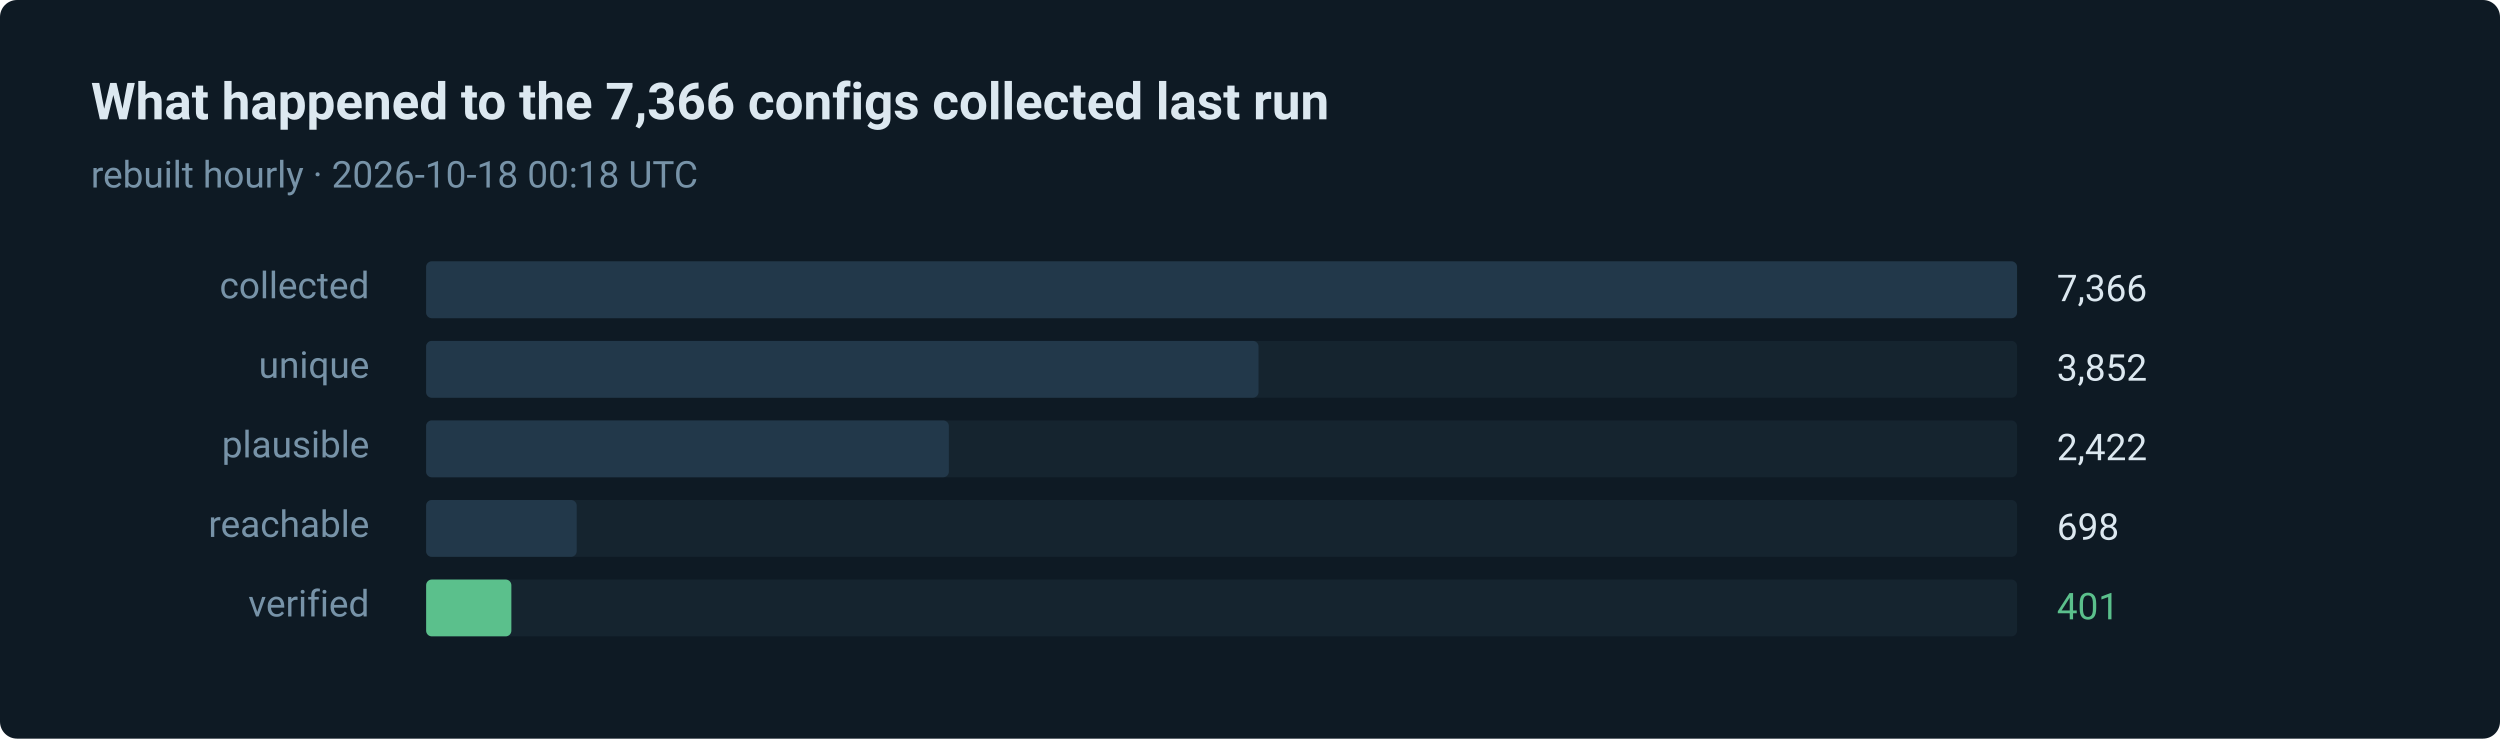
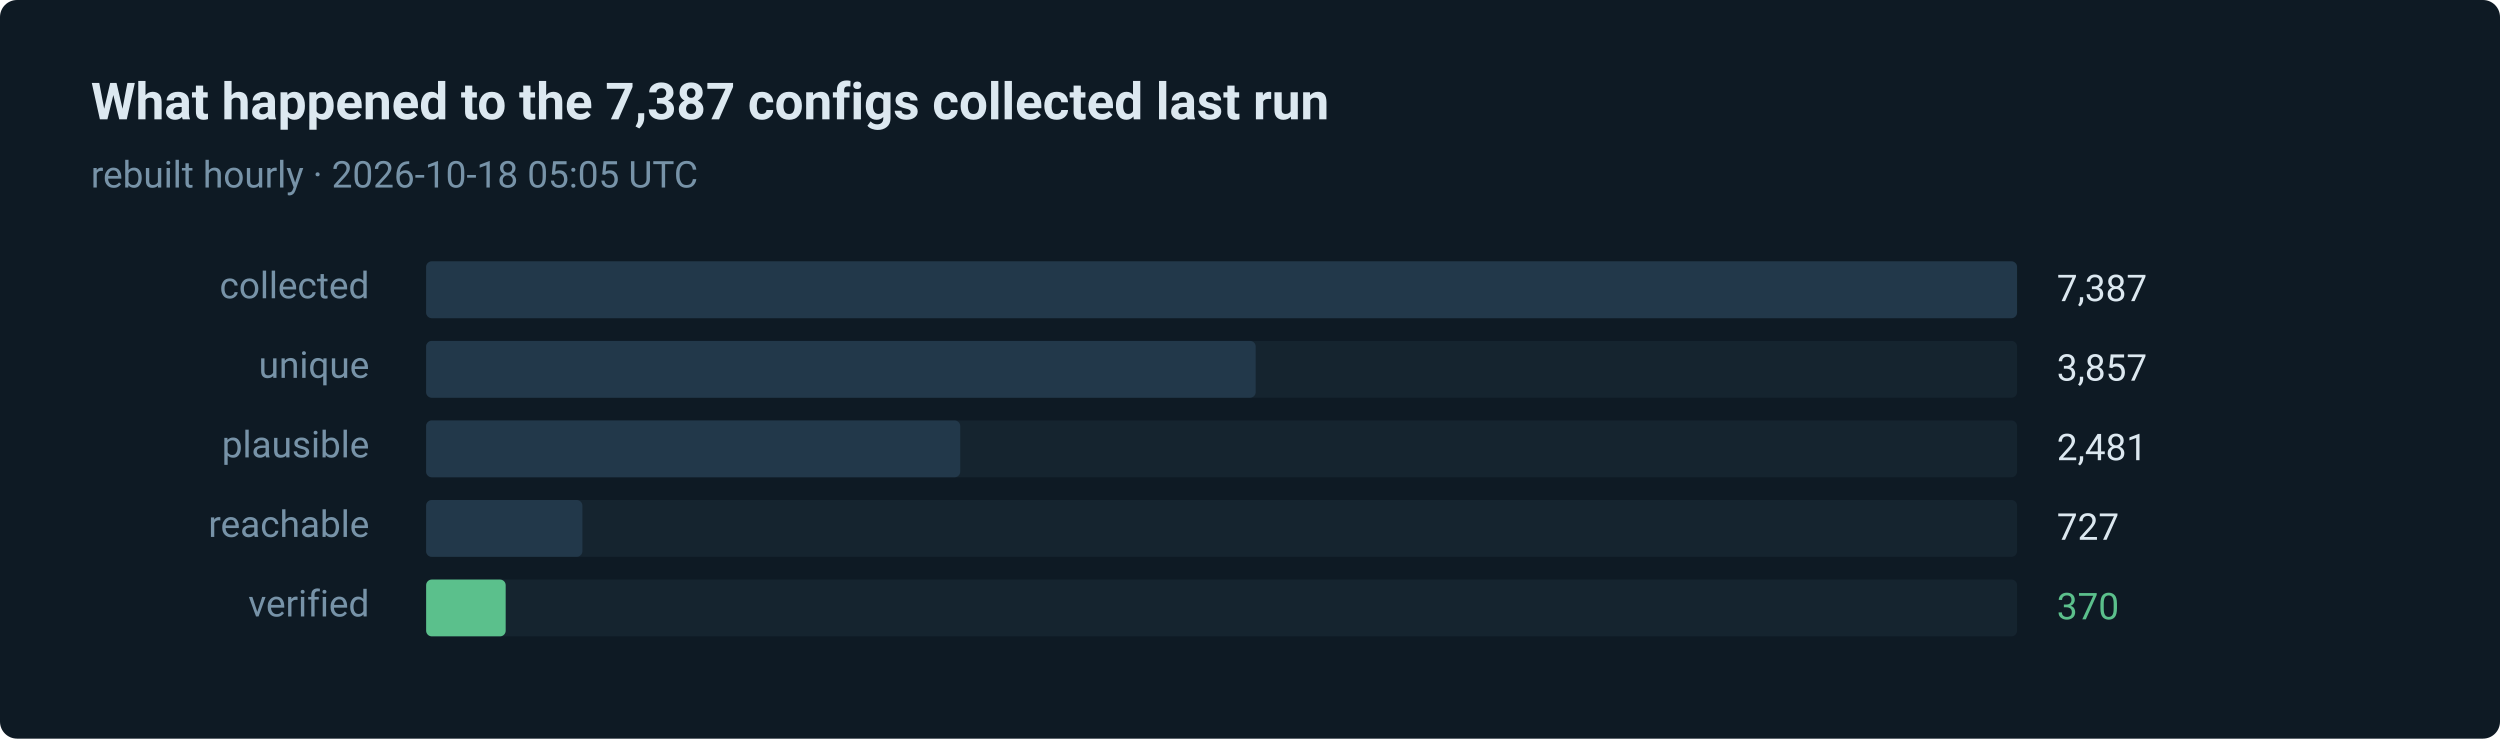
- <svg xmlns="http://www.w3.org/2000/svg" width="880" height="260" viewBox="0 0 880 260" role="img" aria-label="401 of 7366 routes verified in the last run">
+ <svg xmlns="http://www.w3.org/2000/svg" width="880" height="260" viewBox="0 0 880 260" role="img" aria-label="370 of 7387 routes verified in the last run">
  <style>text { font-family: ui-sans-serif, system-ui, -apple-system, 'Segoe UI', Roboto, 'Helvetica Neue', Arial, sans-serif; }</style>
  <rect width="880" height="260" rx="6" fill="#0e1a24" />
-   <text x="32" y="42" fill="#dce8f0" font-size="18" font-weight="600">What happened to the 7,366 configs collected last run</text>
-   <text x="32" y="66" fill="#7793a8" font-size="13">rebuilt hourly · 2026-10-18 00:18 UTC</text>
+   <text x="32" y="42" fill="#dce8f0" font-size="18" font-weight="600">What happened to the 7,387 configs collected last run</text>
+   <text x="32" y="66" fill="#7793a8" font-size="13">rebuilt hourly · 2026-10-18 05:05 UTC</text>
  <text x="130" y="105" fill="#7793a8" font-size="13" text-anchor="end">collected</text>
  <rect x="150" y="92" width="560" height="20" rx="2" fill="#15242f" />
  <rect x="150" y="92" width="560" height="20" rx="2" fill="#22384a" />
-   <text x="724" y="106" fill="#dce8f0" font-size="13">7,366</text>
+   <text x="724" y="106" fill="#dce8f0" font-size="13">7,387</text>
  <text x="130" y="133" fill="#7793a8" font-size="13" text-anchor="end">unique</text>
  <rect x="150" y="120" width="560" height="20" rx="2" fill="#15242f" />
-   <rect x="150" y="120" width="293" height="20" rx="2" fill="#22384a" />
-   <text x="724" y="134" fill="#dce8f0" font-size="13">3,852</text>
+   <rect x="150" y="120" width="292" height="20" rx="2" fill="#22384a" />
+   <text x="724" y="134" fill="#dce8f0" font-size="13">3,857</text>
  <text x="130" y="161" fill="#7793a8" font-size="13" text-anchor="end">plausible</text>
  <rect x="150" y="148" width="560" height="20" rx="2" fill="#15242f" />
-   <rect x="150" y="148" width="184" height="20" rx="2" fill="#22384a" />
-   <text x="724" y="162" fill="#dce8f0" font-size="13">2,422</text>
+   <rect x="150" y="148" width="188" height="20" rx="2" fill="#22384a" />
+   <text x="724" y="162" fill="#dce8f0" font-size="13">2,481</text>
  <text x="130" y="189" fill="#7793a8" font-size="13" text-anchor="end">reachable</text>
  <rect x="150" y="176" width="560" height="20" rx="2" fill="#15242f" />
-   <rect x="150" y="176" width="53" height="20" rx="2" fill="#22384a" />
-   <text x="724" y="190" fill="#dce8f0" font-size="13">698</text>
+   <rect x="150" y="176" width="55" height="20" rx="2" fill="#22384a" />
+   <text x="724" y="190" fill="#dce8f0" font-size="13">727</text>
  <text x="130" y="217" fill="#7793a8" font-size="13" text-anchor="end">verified</text>
  <rect x="150" y="204" width="560" height="20" rx="2" fill="#15242f" />
-   <rect x="150" y="204" width="30" height="20" rx="2" fill="#5bc08c" />
-   <text x="724" y="218" fill="#5bc08c" font-size="13">401</text>
+   <rect x="150" y="204" width="28" height="20" rx="2" fill="#5bc08c" />
+   <text x="724" y="218" fill="#5bc08c" font-size="13">370</text>
</svg>
